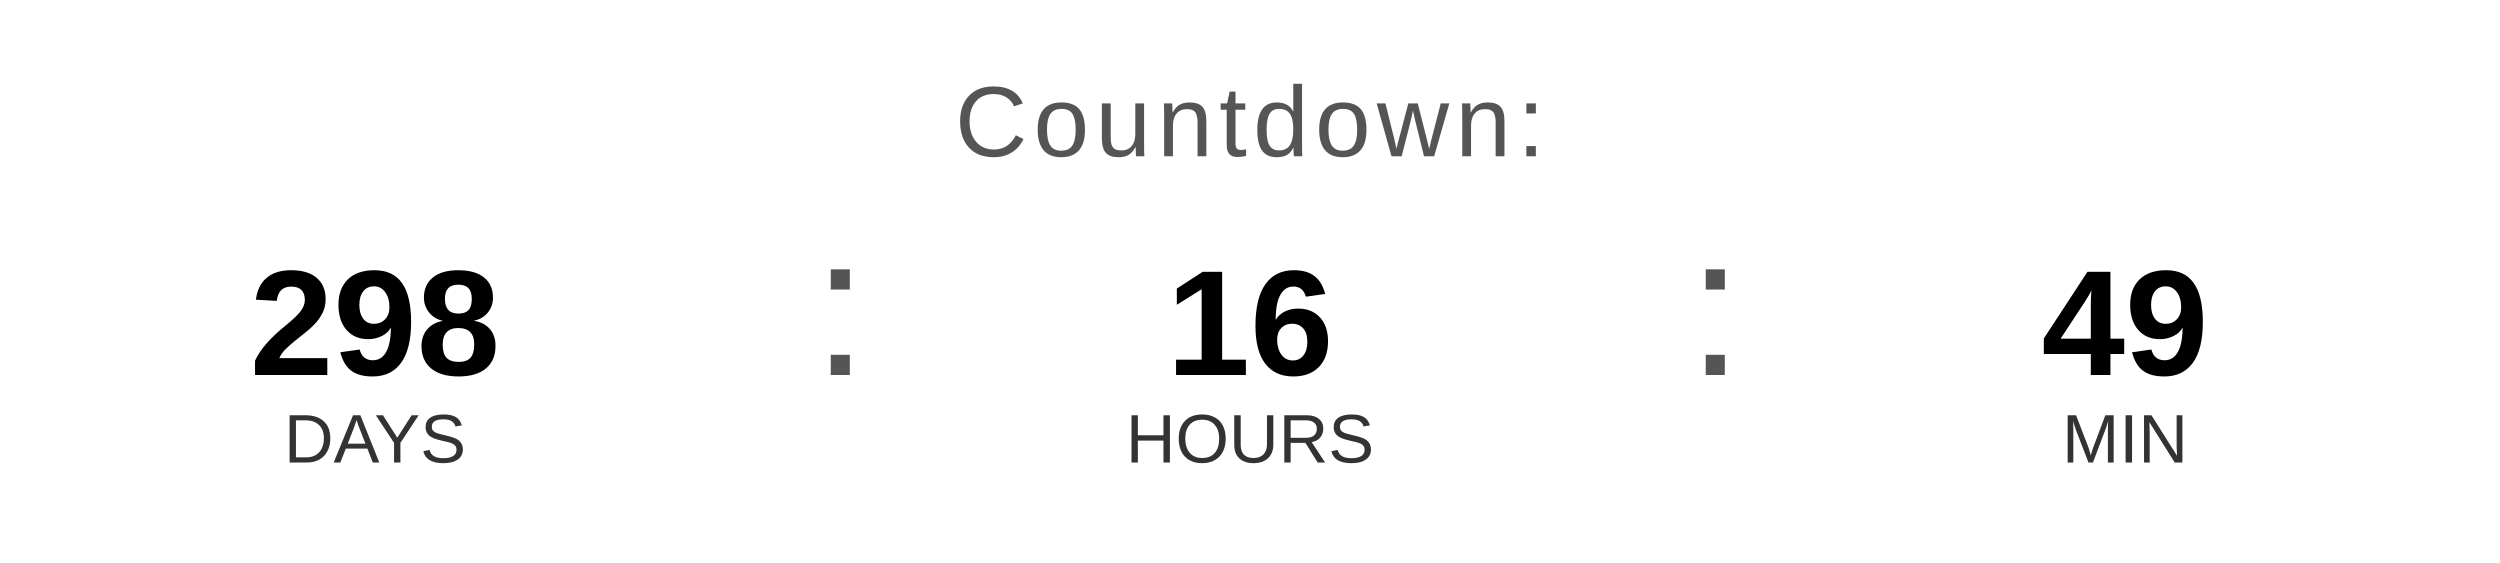
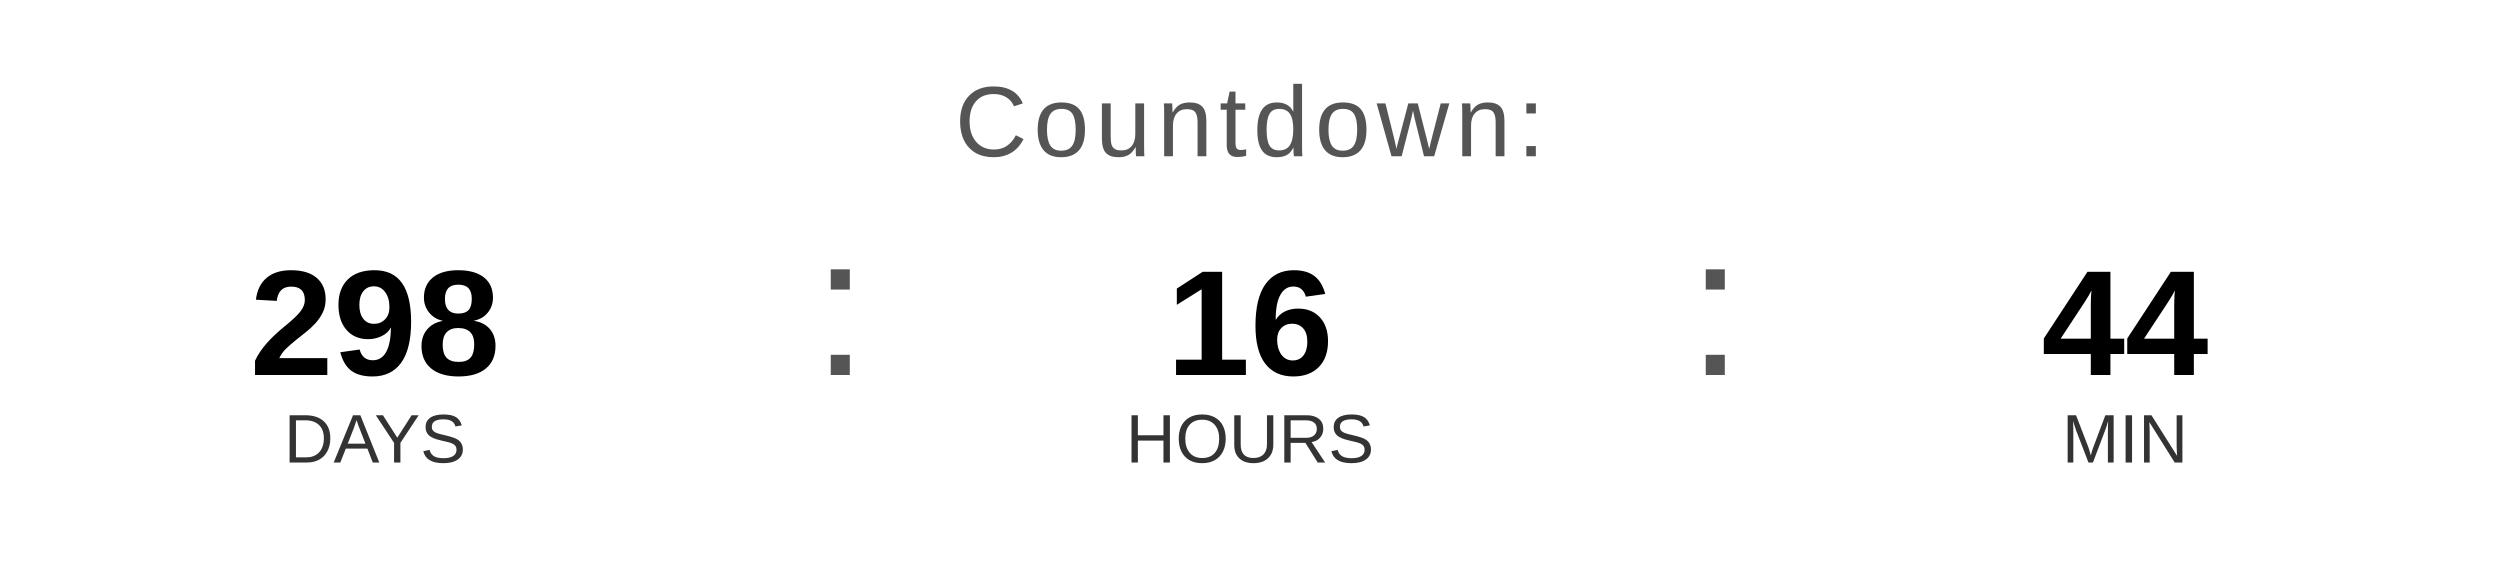
<svg xmlns="http://www.w3.org/2000/svg" width="400" height="90" viewBox="0 0 400 90">
  <text x="200" y="25" font-family="Arial, Helvetica, sans-serif" font-size="16" fill="#555555" text-anchor="middle" letter-spacing="1">
    Countdown:
  </text>
  <text x="60" y="60" font-family="Arial, Helvetica, sans-serif" font-size="24" font-weight="bold" fill="#000000" text-anchor="middle">298</text>
  <text x="60" y="74" font-family="Arial, Helvetica, sans-serif" font-size="11" fill="#333333" text-anchor="middle">DAYS</text>
  <text x="130" y="60" font-family="Arial, sans-serif" font-size="32" fill="#555555">:</text>
  <text x="200" y="60" font-family="Arial, Helvetica, sans-serif" font-size="24" font-weight="bold" fill="#000000" text-anchor="middle">16</text>
  <text x="200" y="74" font-family="Arial, Helvetica, sans-serif" font-size="11" fill="#333333" text-anchor="middle">HOURS</text>
  <text x="270" y="60" font-family="Arial, sans-serif" font-size="32" fill="#555555">:</text>
-   <text x="340" y="60" font-family="Arial, Helvetica, sans-serif" font-size="24" font-weight="bold" fill="#000000" text-anchor="middle">49</text>
+   <text x="340" y="60" font-family="Arial, Helvetica, sans-serif" font-size="24" font-weight="bold" fill="#000000" text-anchor="middle">44</text>
  <text x="340" y="74" font-family="Arial, Helvetica, sans-serif" font-size="11" fill="#333333" text-anchor="middle">MIN</text>
</svg>
